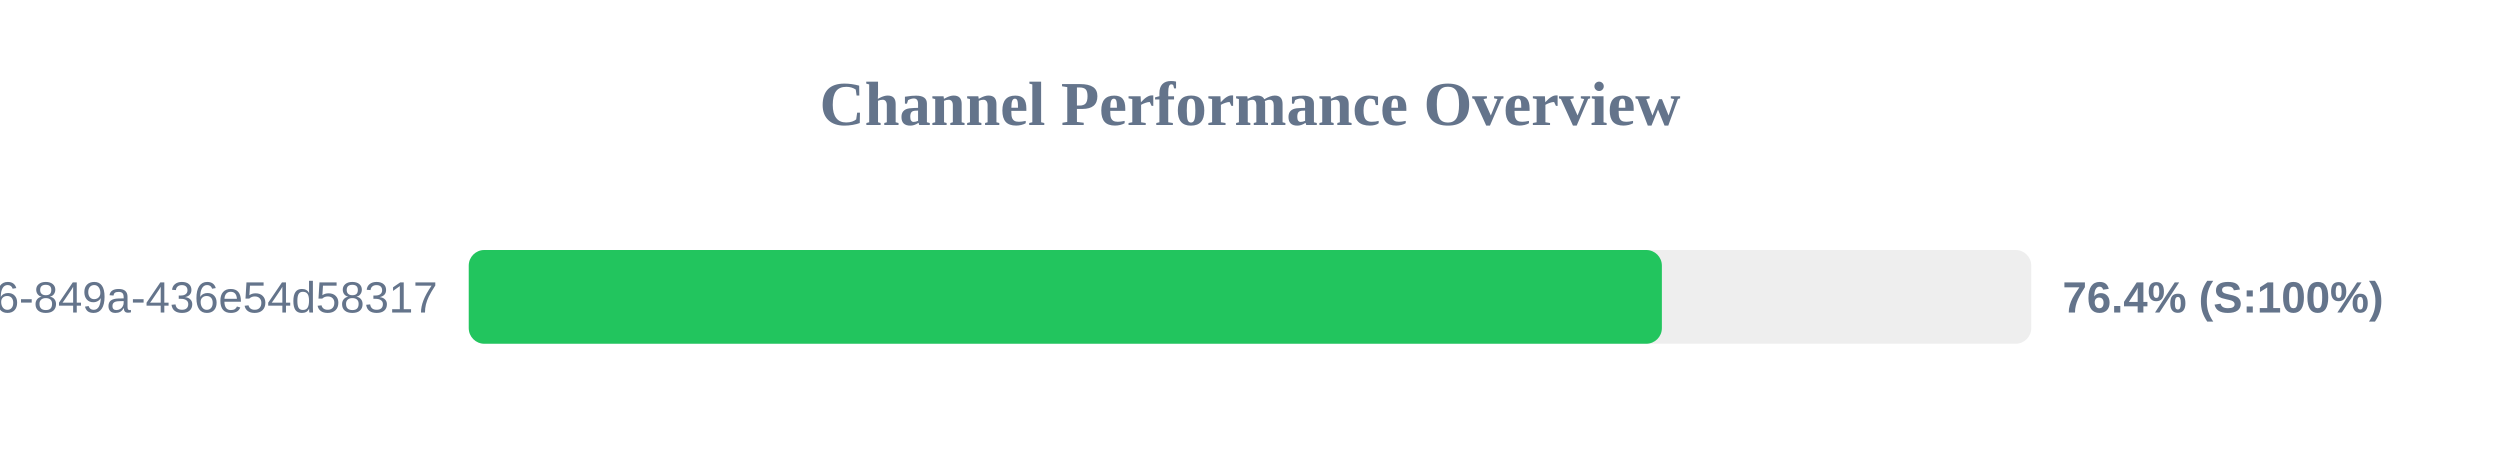
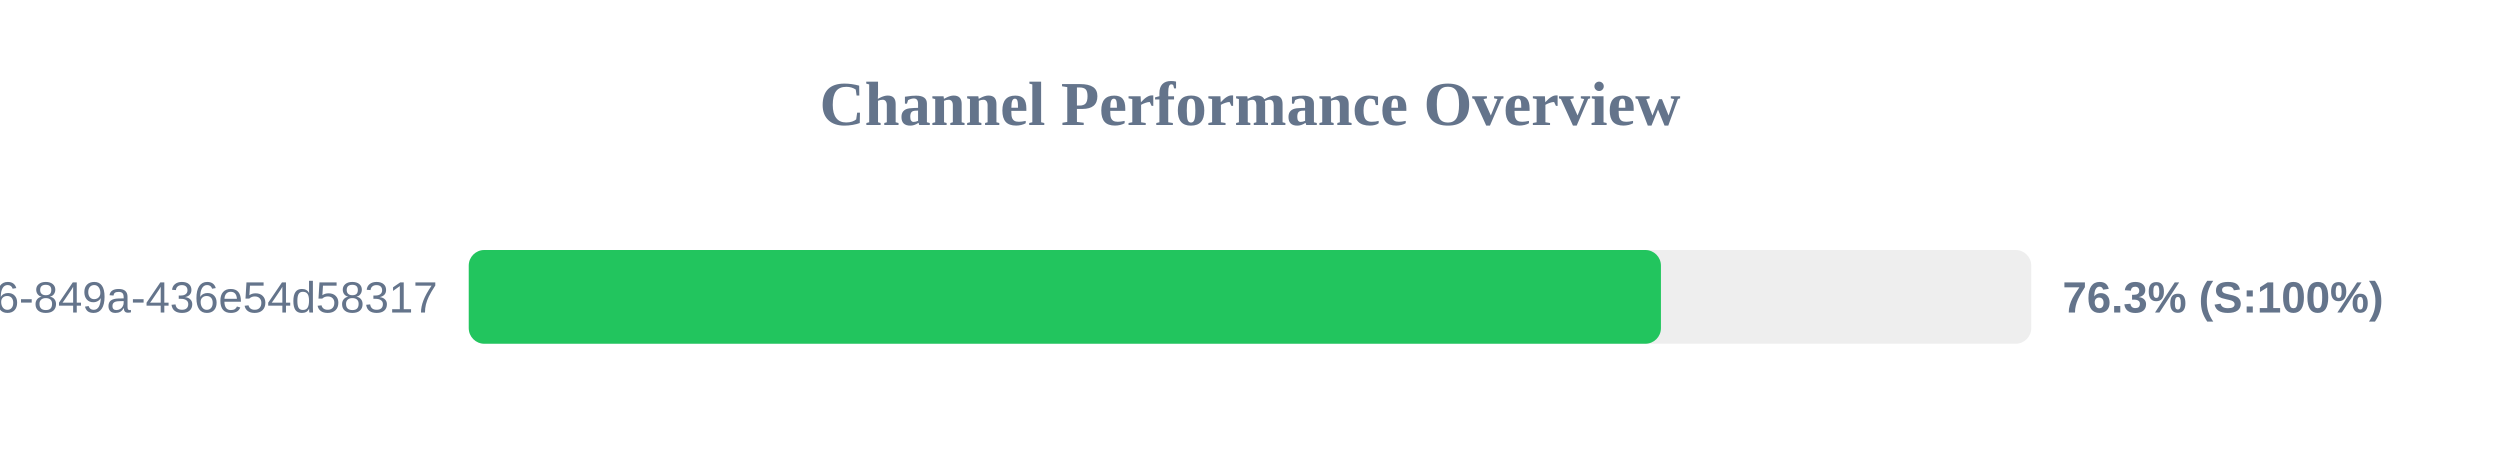
<svg xmlns="http://www.w3.org/2000/svg" width="800" height="150" version="1.1">
  <style>
        .row { font: 14px Arial; fill: #64748b; }
        .score { font: bold 14px Arial; fill: #64748b; }
    </style>
  <text x="400" y="40" text-anchor="middle" font-size="20px" font-weight="bold" fill="#64748b">Channel Performance Overview</text>
  <rect x="150" y="80" width="500" height="30" fill="#eee" rx="5" />
-   <rect x="150" y="80" width="381.8" height="30" fill="#22c55e" rx="5" />
+   <rect x="150" y="80" width="381.5" height="30" fill="#22c55e" rx="5" />
  <text x="140" y="100" text-anchor="end" class="row">?uuid=29fbd51f-03c8-4d76-849a-436e54d58317</text>
-   <text x="660" y="100" text-anchor="start" class="score">76.4% (S:100%)</text>
+   <text x="660" y="100" text-anchor="start" class="score">76.3% (S:100%)</text>
</svg>
